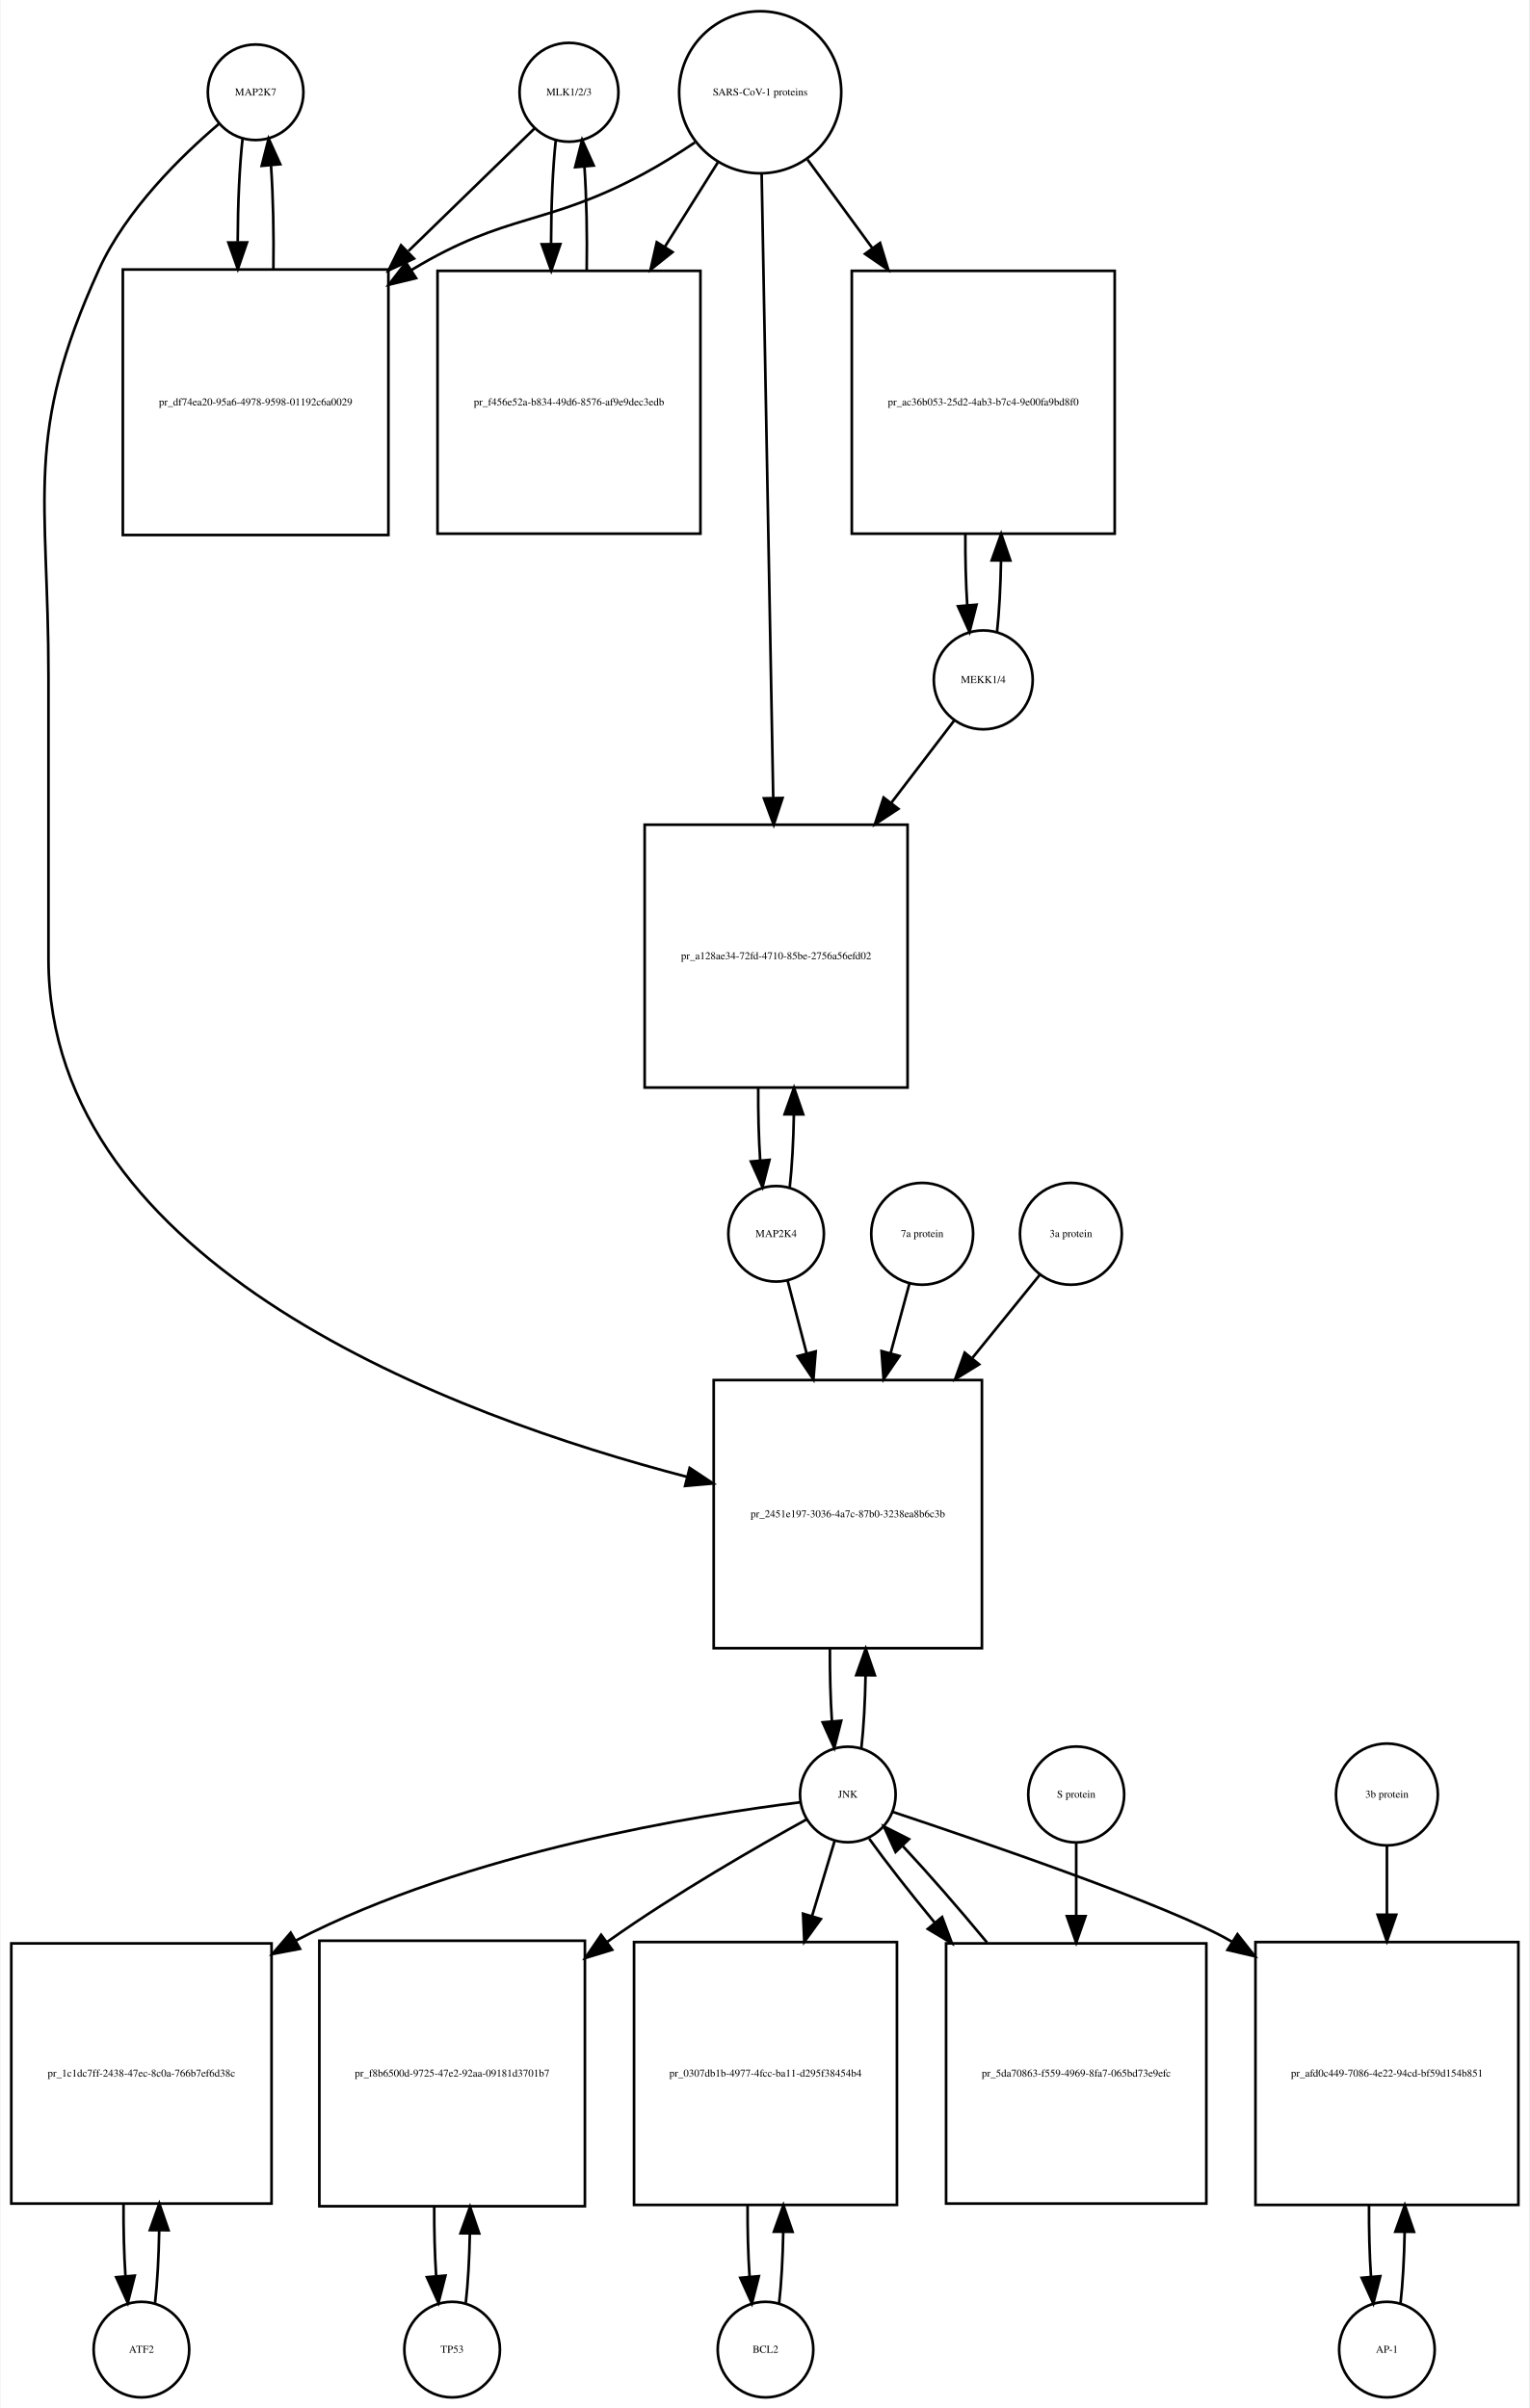
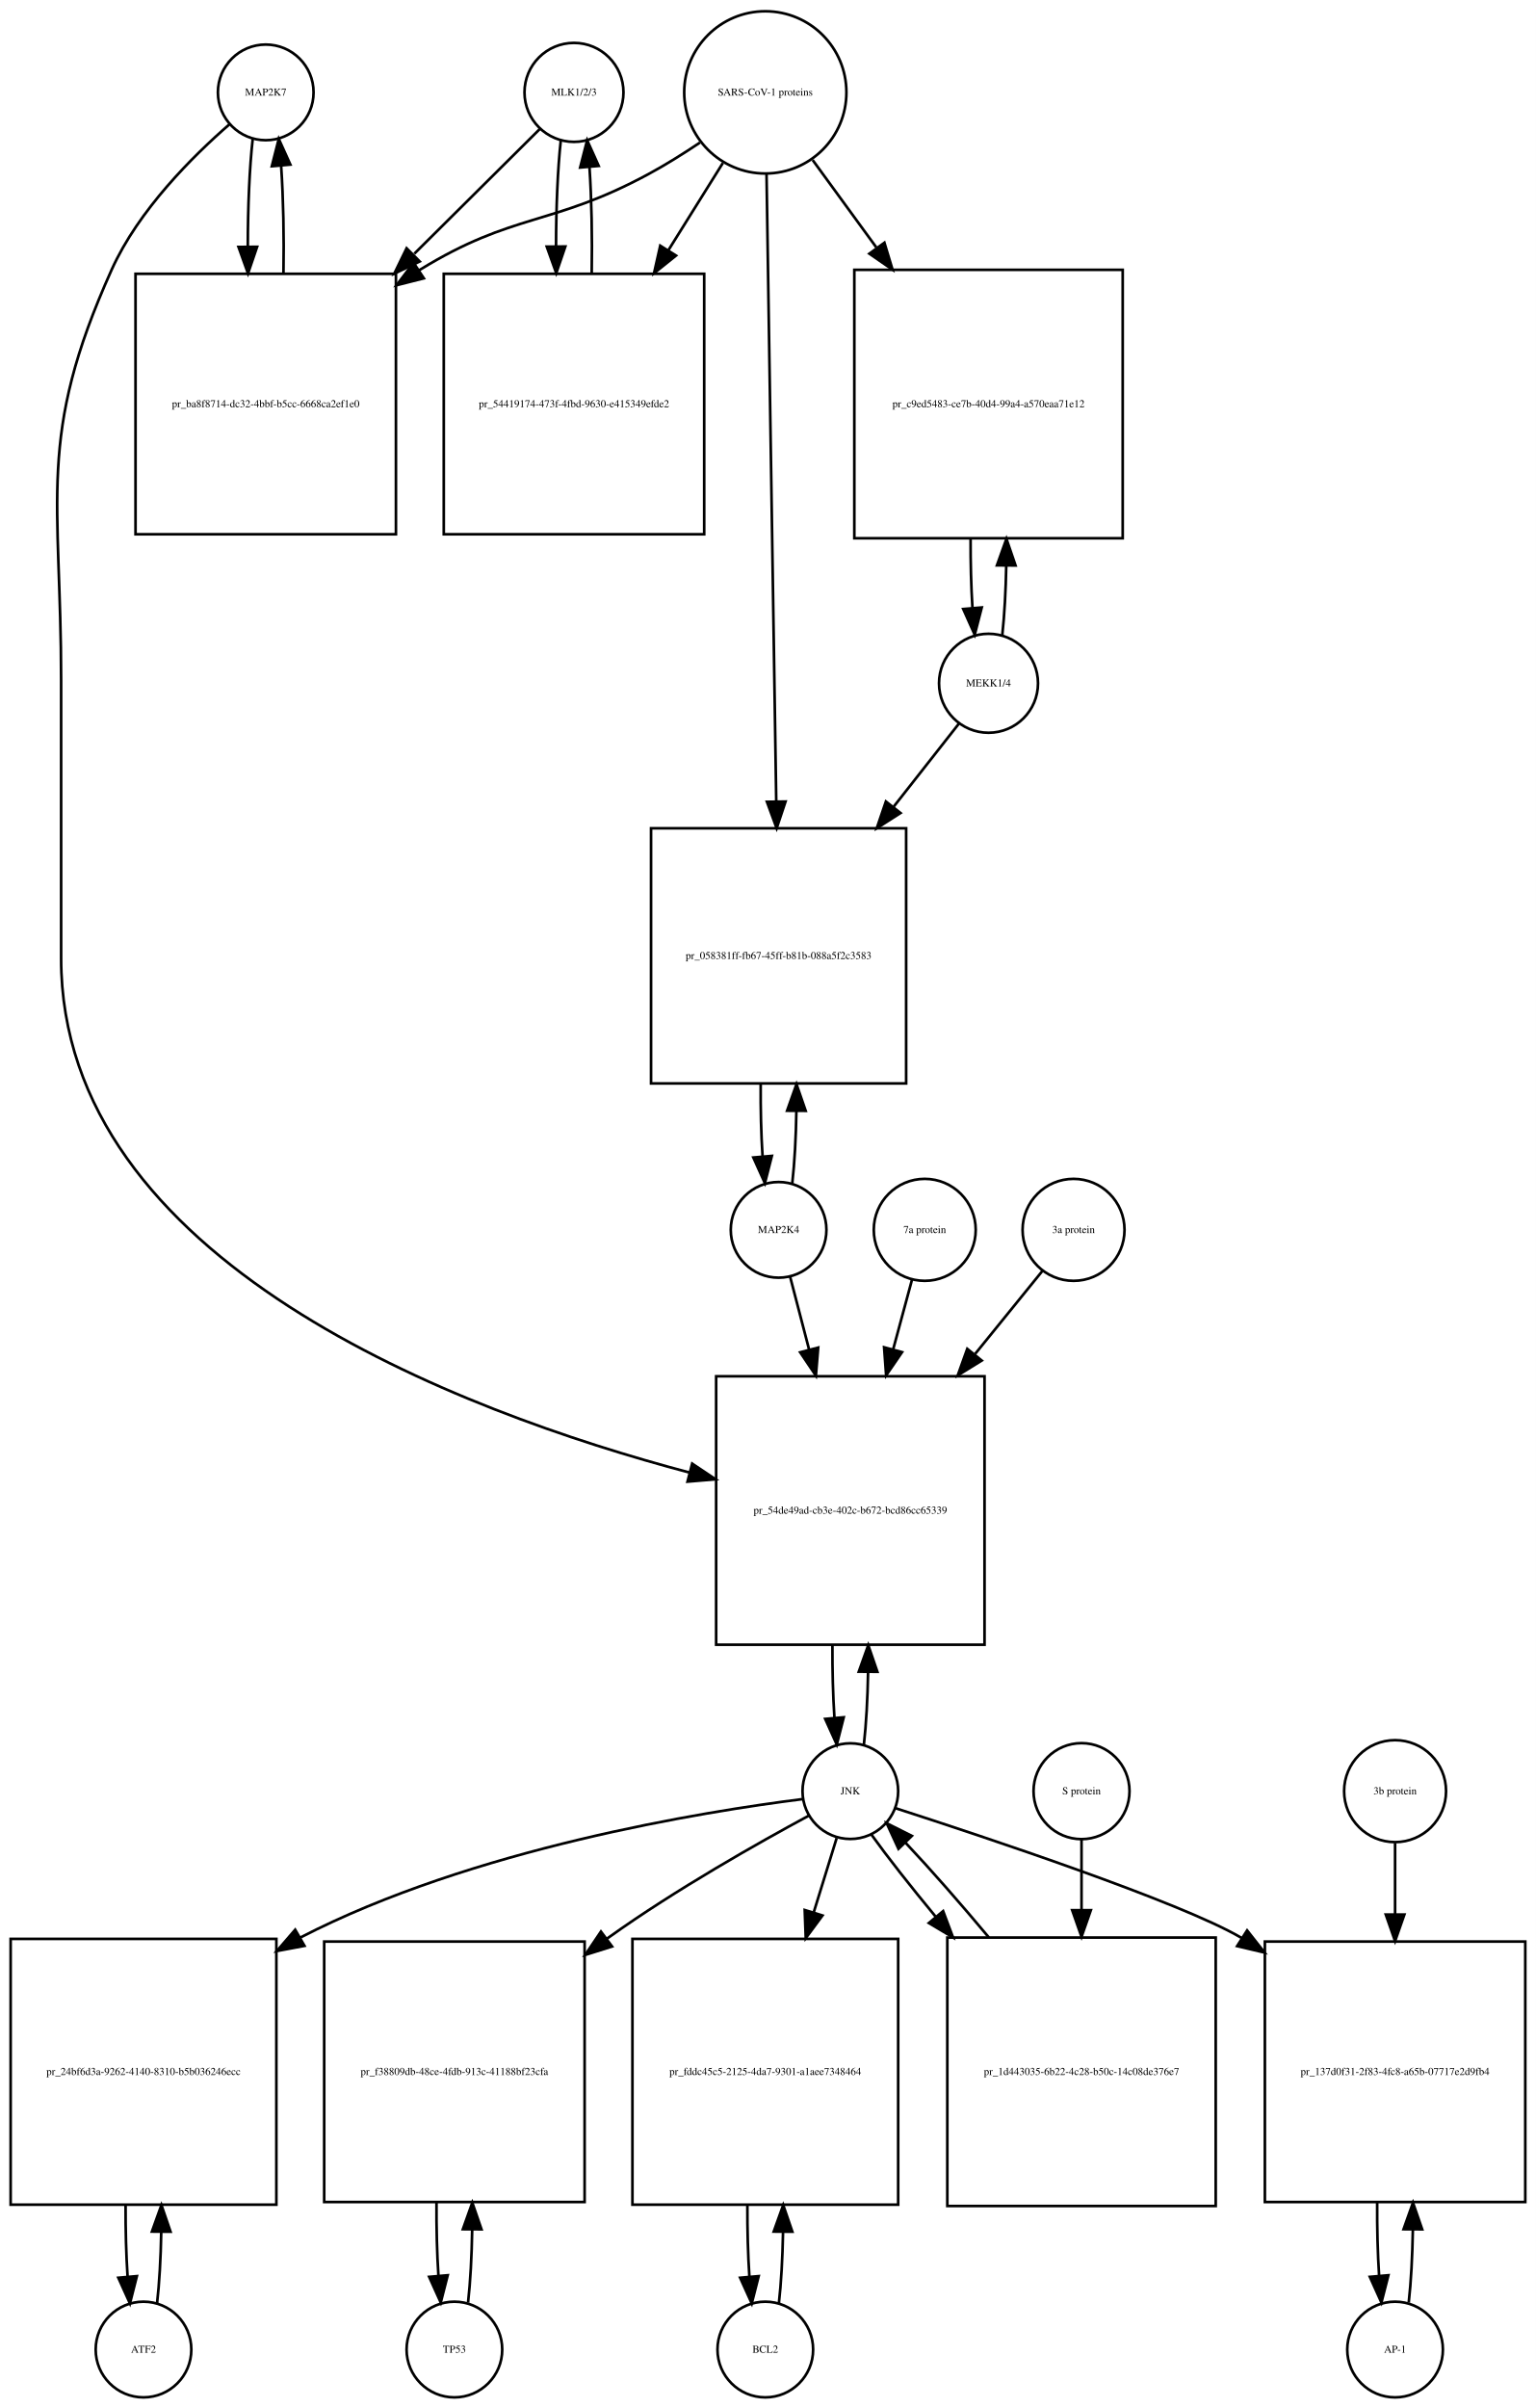
- <svg xmlns="http://www.w3.org/2000/svg" width="576pt" height="907pt" viewBox="0.00 0.00 575.50 907.01">
-   <g id="graph0" class="graph" transform="scale(1 1) rotate(0) translate(4 903.009)">
-     <polygon fill="white" stroke="none" points="-4,4 -4,-903.009 571.5,-903.009 571.5,4 -4,4" />
+ <svg xmlns="http://www.w3.org/2000/svg" width="578pt" height="906pt" viewBox="0.00 0.00 578.00 906.01">
+   <g id="graph0" class="graph" transform="scale(1 1) rotate(0) translate(4 902.009)">
+     <polygon fill="white" stroke="none" points="-4,4 -4,-902.009 574,-902.009 574,4 -4,4" />
    <g id="node1" class="node">
-       <ellipse fill="none" stroke="black" cx="92" cy="-868.25" rx="18" ry="18" />
-       <text text-anchor="middle" x="92" y="-867.05" font-family="Times,serif" font-size="4.00">MAP2K7</text>
+       <ellipse fill="none" stroke="black" cx="96" cy="-867.25" rx="18" ry="18" />
+       <text text-anchor="middle" x="96" y="-866.05" font-family="Times,serif" font-size="4.00">MAP2K7</text>
    </g>
    <g id="node2" class="node">
-       <polygon fill="none" stroke="black" points="142,-801.491 42,-801.491 42,-701.491 142,-701.491 142,-801.491" />
-       <text text-anchor="middle" x="92" y="-750.291" font-family="Times,serif" font-size="4.00">pr_df74ea20-95a6-4978-9598-01192c6a0029</text>
+       <polygon fill="none" stroke="black" points="145,-798.991 47,-798.991 47,-700.991 145,-700.991 145,-798.991" />
+       <text text-anchor="middle" x="96" y="-748.791" font-family="Times,serif" font-size="4.00">pr_ba8f8714-dc32-4bbf-b5cc-6668ca2ef1e0</text>
    </g>
    <g id="edge1" class="edge">
-       <path fill="none" stroke="black" d="M87.099,-850.808C85.926,-840.434 85.311,-826.336 85.254,-812.058" />
-       <polygon fill="black" stroke="black" points="88.756,-811.698 85.311,-801.679 81.756,-811.66 88.756,-811.698" />
+       <path fill="none" stroke="black" d="M91.099,-849.736C89.886,-838.963 89.27,-824.191 89.251,-809.355" />
+       <polygon fill="black" stroke="black" points="92.752,-809.149 89.332,-799.121 85.752,-809.093 92.752,-809.149" />
    </g>
    <g id="node20" class="node">
-       <polygon fill="none" stroke="black" points="365.5,-383.184 264.5,-383.184 264.5,-282.184 365.5,-282.184 365.5,-383.184" />
-       <text text-anchor="middle" x="315" y="-331.484" font-family="Times,serif" font-size="4.00">pr_2451e197-3036-4a7c-87b0-3238ea8b6c3b</text>
+       <polygon fill="none" stroke="black" points="366.5,-384.184 265.5,-384.184 265.5,-283.184 366.5,-283.184 366.5,-384.184" />
+       <text text-anchor="middle" x="316" y="-332.484" font-family="Times,serif" font-size="4.00">pr_54de49ad-cb3e-402c-b672-bcd86cc65339</text>
    </g>
    <g id="edge2" class="edge">
-       <path fill="none" stroke="black" d="M78.141,-856.31C64.187,-844.432 43.295,-824.105 33,-801.491 4.508,-738.901 14,-716.699 14,-647.929 14,-647.929 14,-647.929 14,-541.868 14,-426.084 166.515,-369.65 254.417,-346.74" />
-       <polygon fill="black" stroke="black" points="255.447,-350.089 264.28,-344.239 253.726,-343.304 255.447,-350.089" />
+       <path fill="none" stroke="black" d="M82.374,-855.26C68.653,-843.341 48.113,-822.982 38,-800.491 9.617,-737.367 19,-715.14 19,-645.929 19,-645.929 19,-645.929 19,-541.368 19,-427.196 168.694,-370.963 255.533,-347.946" />
+       <polygon fill="black" stroke="black" points="256.473,-351.319 265.281,-345.432 254.724,-344.541 256.473,-351.319" />
    </g>
    <g id="edge3" class="edge">
-       <path fill="none" stroke="black" d="M98.689,-801.679C98.89,-815.012 98.597,-828.948 97.808,-840.526" />
-       <polygon fill="black" stroke="black" points="94.293,-840.539 96.901,-850.808 101.266,-841.154 94.293,-840.539" />
+       <path fill="none" stroke="black" d="M102.668,-799.121C102.909,-812.933 102.62,-827.493 101.801,-839.51" />
+       <polygon fill="black" stroke="black" points="98.292,-839.467 100.901,-849.736 105.265,-840.082 98.292,-839.467" />
    </g>
    <g id="node3" class="node">
-       <ellipse fill="none" stroke="black" cx="210" cy="-868.25" rx="18.623" ry="18.623" />
-       <text text-anchor="middle" x="210" y="-867.05" font-family="Times,serif" font-size="4.00">MLK1/2/3</text>
+       <ellipse fill="none" stroke="black" cx="212" cy="-867.25" rx="18.623" ry="18.623" />
+       <text text-anchor="middle" x="212" y="-866.05" font-family="Times,serif" font-size="4.00">MLK1/2/3</text>
    </g>
    <g id="edge4" class="edge">
-       <path fill="none" stroke="black" d="M196.921,-854.53C185.265,-843.194 167.351,-825.772 149.605,-808.514" />
-       <polygon fill="black" stroke="black" points="151.638,-805.609 142.029,-801.146 146.758,-810.627 151.638,-805.609" />
+       <path fill="none" stroke="black" d="M199.143,-853.475C187.529,-841.936 169.597,-824.117 151.922,-806.555" />
+       <polygon fill="black" stroke="black" points="153.943,-803.629 144.382,-799.064 149.009,-808.595 153.943,-803.629" />
    </g>
    <g id="node5" class="node">
-       <polygon fill="none" stroke="black" points="259.5,-800.991 160.5,-800.991 160.5,-701.991 259.5,-701.991 259.5,-800.991" />
-       <text text-anchor="middle" x="210" y="-750.291" font-family="Times,serif" font-size="4.00">pr_f456e52a-b834-49d6-8576-af9e9dec3edb</text>
+       <polygon fill="none" stroke="black" points="261,-798.991 163,-798.991 163,-700.991 261,-700.991 261,-798.991" />
+       <text text-anchor="middle" x="212" y="-748.791" font-family="Times,serif" font-size="4.00">pr_54419174-473f-4fbd-9630-e415349efde2</text>
    </g>
    <g id="edge5" class="edge">
-       <path fill="none" stroke="black" d="M205.045,-850.317C203.889,-839.831 203.292,-825.679 203.252,-811.4" />
-       <polygon fill="black" stroke="black" points="206.754,-811.055 203.322,-801.031 199.755,-811.008 206.754,-811.055" />
+       <path fill="none" stroke="black" d="M207.045,-849.243C205.867,-838.508 205.269,-823.946 205.25,-809.323" />
+       <polygon fill="black" stroke="black" points="208.751,-809.264 205.33,-799.237 201.751,-809.209 208.751,-809.264" />
    </g>
    <g id="node4" class="node">
-       <ellipse fill="none" stroke="black" cx="282" cy="-868.25" rx="30.52" ry="30.52" />
-       <text text-anchor="middle" x="282" y="-867.05" font-family="Times,serif" font-size="4.00">SARS-CoV-1 proteins</text>
+       <ellipse fill="none" stroke="black" cx="284" cy="-867.25" rx="30.52" ry="30.52" />
+       <text text-anchor="middle" x="284" y="-866.05" font-family="Times,serif" font-size="4.00">SARS-CoV-1 proteins</text>
    </g>
    <g id="edge6" class="edge">
-       <path fill="none" stroke="black" d="M257.418,-849.348C251.231,-845.202 244.497,-840.986 238,-837.491 201.147,-817.667 186.834,-823.102 151,-801.491 150.907,-801.435 150.815,-801.379 150.722,-801.323" />
-       <polygon fill="black" stroke="black" points="152.415,-798.249 142.119,-795.747 148.608,-804.123 152.415,-798.249" />
+       <path fill="none" stroke="black" d="M259.408,-848.367C253.221,-844.221 246.49,-839.999 240,-836.491 203.549,-816.787 189.293,-822.2 154,-800.491 153.908,-800.434 153.817,-800.378 153.725,-800.321" />
+       <polygon fill="black" stroke="black" points="155.498,-797.297 145.228,-794.696 151.634,-803.134 155.498,-797.297" />
    </g>
    <g id="edge7" class="edge">
-       <path fill="none" stroke="black" d="M266.021,-841.781C260.078,-832.309 253.069,-821.137 246.056,-809.96" />
-       <polygon fill="black" stroke="black" points="248.99,-808.05 240.711,-801.44 243.061,-811.771 248.99,-808.05" />
+       <path fill="none" stroke="black" d="M268.021,-840.67C261.946,-830.946 254.757,-819.436 247.589,-807.962" />
+       <polygon fill="black" stroke="black" points="250.397,-805.851 242.13,-799.224 244.46,-809.559 250.397,-805.851" />
    </g>
    <g id="node17" class="node">
-       <polygon fill="none" stroke="black" points="415.5,-800.991 316.5,-800.991 316.5,-701.991 415.5,-701.991 415.5,-800.991" />
-       <text text-anchor="middle" x="366" y="-750.291" font-family="Times,serif" font-size="4.00">pr_ac36b053-25d2-4ab3-b7c4-9e00fa9bd8f0</text>
+       <polygon fill="none" stroke="black" points="418.5,-800.491 317.5,-800.491 317.5,-699.491 418.5,-699.491 418.5,-800.491" />
+       <text text-anchor="middle" x="368" y="-748.791" font-family="Times,serif" font-size="4.00">pr_c9ed5483-ce7b-40d4-99a4-a570eaa71e12</text>
    </g>
    <g id="edge8" class="edge">
-       <path fill="none" stroke="black" d="M299.814,-842.912C307.014,-833.076 315.652,-821.275 324.275,-809.495" />
-       <polygon fill="black" stroke="black" points="327.142,-811.503 330.224,-801.367 321.493,-807.369 327.142,-811.503" />
+       <path fill="none" stroke="black" d="M301.814,-841.806C308.867,-832.129 317.301,-820.557 325.748,-808.966" />
+       <polygon fill="black" stroke="black" points="328.82,-810.693 331.881,-800.55 323.163,-806.57 328.82,-810.693" />
    </g>
    <g id="node19" class="node">
-       <polygon fill="none" stroke="black" points="337.5,-592.368 238.5,-592.368 238.5,-493.368 337.5,-493.368 337.5,-592.368" />
-       <text text-anchor="middle" x="288" y="-541.668" font-family="Times,serif" font-size="4.00">pr_a128ae34-72fd-4710-85be-2756a56efd02</text>
+       <polygon fill="none" stroke="black" points="337,-590.368 241,-590.368 241,-494.368 337,-494.368 337,-590.368" />
+       <text text-anchor="middle" x="289" y="-541.168" font-family="Times,serif" font-size="4.00">pr_058381ff-fb67-45ff-b81b-088a5f2c3583</text>
    </g>
    <g id="edge9" class="edge">
-       <path fill="none" stroke="black" d="M282.554,-837.406C283.542,-784.163 285.624,-671.901 286.909,-602.676" />
-       <polygon fill="black" stroke="black" points="290.414,-602.432 287.1,-592.369 283.415,-602.302 290.414,-602.432" />
+       <path fill="none" stroke="black" d="M284.461,-836.453C285.29,-782.92 287.045,-669.635 288.113,-600.643" />
+       <polygon fill="black" stroke="black" points="291.617,-600.435 288.272,-590.382 284.617,-600.327 291.617,-600.435" />
    </g>
    <g id="edge10" class="edge">
-       <path fill="none" stroke="black" d="M216.678,-801.031C216.898,-814.477 216.613,-828.586 215.823,-840.309" />
-       <polygon fill="black" stroke="black" points="212.332,-840.052 214.955,-850.317 219.306,-840.656 212.332,-840.052" />
+       <path fill="none" stroke="black" d="M218.67,-799.237C218.904,-812.853 218.624,-827.187 217.83,-839.088" />
+       <polygon fill="black" stroke="black" points="214.326,-838.979 216.955,-849.243 221.3,-839.58 214.326,-838.979" />
    </g>
    <g id="node6" class="node">
-       <ellipse fill="none" stroke="black" cx="49" cy="-18" rx="18" ry="18" />
-       <text text-anchor="middle" x="49" y="-16.8" font-family="Times,serif" font-size="4.00">ATF2</text>
+       <ellipse fill="none" stroke="black" cx="50" cy="-18" rx="18" ry="18" />
+       <text text-anchor="middle" x="50" y="-16.8" font-family="Times,serif" font-size="4.00">ATF2</text>
    </g>
    <g id="node7" class="node">
-       <polygon fill="none" stroke="black" points="98,-171 7.10543e-15,-171 7.10543e-15,-73 98,-73 98,-171" />
-       <text text-anchor="middle" x="49" y="-120.8" font-family="Times,serif" font-size="4.00">pr_1c1dc7ff-2438-47ec-8c0a-766b7ef6d38c</text>
+       <polygon fill="none" stroke="black" points="100,-172.5 0,-172.5 0,-72.5 100,-72.5 100,-172.5" />
+       <text text-anchor="middle" x="50" y="-121.3" font-family="Times,serif" font-size="4.00">pr_24bf6d3a-9262-4140-8310-b5b036246ecc</text>
    </g>
    <g id="edge11" class="edge">
-       <path fill="none" stroke="black" d="M54.139,-35.597C55.009,-43.28 55.526,-52.913 55.692,-62.917" />
-       <polygon fill="black" stroke="black" points="52.192,-63.004 55.74,-72.987 59.192,-62.97 52.192,-63.004" />
+       <path fill="none" stroke="black" d="M55.1,-35.342C55.962,-42.84 56.486,-52.236 56.672,-62.044" />
+       <polygon fill="black" stroke="black" points="53.175,-62.376 56.745,-72.352 60.175,-62.327 53.175,-62.376" />
    </g>
    <g id="edge12" class="edge">
-       <path fill="none" stroke="black" d="M42.26,-72.987C42.196,-63.646 42.434,-54.17 42.975,-45.82" />
-       <polygon fill="black" stroke="black" points="46.485,-45.862 43.861,-35.597 39.511,-45.258 46.485,-45.862" />
+       <path fill="none" stroke="black" d="M43.255,-72.352C43.21,-63.063 43.462,-53.683 44.009,-45.433" />
+       <polygon fill="black" stroke="black" points="47.507,-45.611 44.9,-35.342 40.534,-44.996 47.507,-45.611" />
    </g>
    <g id="node8" class="node">
-       <ellipse fill="none" stroke="black" cx="315" cy="-227.092" rx="18" ry="18" />
-       <text text-anchor="middle" x="315" y="-225.892" font-family="Times,serif" font-size="4.00">JNK</text>
+       <ellipse fill="none" stroke="black" cx="316" cy="-228.092" rx="18" ry="18" />
+       <text text-anchor="middle" x="316" y="-226.892" font-family="Times,serif" font-size="4.00">JNK</text>
    </g>
    <g id="edge13" class="edge">
-       <path fill="none" stroke="black" d="M297.065,-224.149C259.811,-219.546 172.102,-205.724 107,-172 106.909,-171.953 106.817,-171.905 106.726,-171.857" />
-       <polygon fill="black" stroke="black" points="108.71,-168.962 98.301,-166.987 105.207,-175.022 108.71,-168.962" />
+       <path fill="none" stroke="black" d="M298.161,-225.113C261.103,-220.442 173.847,-206.499 109,-173 108.907,-172.952 108.814,-172.904 108.722,-172.856" />
+       <polygon fill="black" stroke="black" points="110.58,-169.887 100.168,-167.929 107.086,-175.953 110.58,-169.887" />
    </g>
    <g id="node10" class="node">
-       <polygon fill="none" stroke="black" points="216,-172 116,-172 116,-72 216,-72 216,-172" />
-       <text text-anchor="middle" x="166" y="-120.8" font-family="Times,serif" font-size="4.00">pr_f8b6500d-9725-47e2-92aa-09181d3701b7</text>
+       <polygon fill="none" stroke="black" points="216,-171.5 118,-171.5 118,-73.5 216,-73.5 216,-171.5" />
+       <text text-anchor="middle" x="167" y="-121.3" font-family="Times,serif" font-size="4.00">pr_f38809db-48ce-4fdb-913c-41188bf23cfa</text>
    </g>
    <g id="edge14" class="edge">
-       <path fill="none" stroke="black" d="M299.587,-217.774C281.3,-207.691 250.126,-189.829 225,-172 224.817,-171.87 224.633,-171.74 224.45,-171.609" />
-       <polygon fill="black" stroke="black" points="226.26,-168.595 216.131,-165.486 222.11,-174.232 226.26,-168.595" />
+       <path fill="none" stroke="black" d="M300.364,-218.862C281.823,-208.864 250.254,-191.083 225,-173 224.818,-172.87 224.637,-172.739 224.455,-172.609" />
+       <polygon fill="black" stroke="black" points="226.333,-169.643 216.224,-166.469 222.147,-175.254 226.333,-169.643" />
    </g>
    <g id="node12" class="node">
-       <polygon fill="none" stroke="black" points="333.5,-171.5 234.5,-171.5 234.5,-72.5 333.5,-72.5 333.5,-171.5" />
-       <text text-anchor="middle" x="284" y="-120.8" font-family="Times,serif" font-size="4.00">pr_0307db1b-4977-4fcc-ba11-d295f38454b4</text>
+       <polygon fill="none" stroke="black" points="334,-172.5 234,-172.5 234,-72.5 334,-72.5 334,-172.5" />
+       <text text-anchor="middle" x="284" y="-121.3" font-family="Times,serif" font-size="4.00">pr_fddc45c5-2125-4da7-9301-a1aee7348464</text>
    </g>
    <g id="edge15" class="edge">
-       <path fill="none" stroke="black" d="M310.019,-209.528C307.634,-201.597 304.62,-191.574 301.496,-181.185" />
-       <polygon fill="black" stroke="black" points="304.843,-180.159 298.611,-171.591 298.139,-182.175 304.843,-180.159" />
+       <path fill="none" stroke="black" d="M310.859,-210.448C308.449,-202.647 305.416,-192.83 302.265,-182.627" />
+       <polygon fill="black" stroke="black" points="305.518,-181.3 299.222,-172.779 298.83,-183.366 305.518,-181.3" />
    </g>
    <g id="node14" class="node">
-       <polygon fill="none" stroke="black" points="567.5,-171.5 468.5,-171.5 468.5,-72.5 567.5,-72.5 567.5,-171.5" />
-       <text text-anchor="middle" x="518" y="-120.8" font-family="Times,serif" font-size="4.00">pr_afd0c449-7086-4e22-94cd-bf59d154b851</text>
+       <polygon fill="none" stroke="black" points="570,-171.5 472,-171.5 472,-73.5 570,-73.5 570,-171.5" />
+       <text text-anchor="middle" x="521" y="-121.3" font-family="Times,serif" font-size="4.00">pr_137d0f31-2f83-4fc8-a65b-07717e2d9fb4</text>
    </g>
    <g id="edge16" class="edge">
-       <path fill="none" stroke="black" d="M331.797,-220.569C364.719,-209.617 436.484,-185.078 459,-172 459.194,-171.887 459.389,-171.774 459.583,-171.66" />
-       <polygon fill="black" stroke="black" points="461.716,-174.452 468.293,-166.145 457.972,-168.537 461.716,-174.452" />
+       <path fill="none" stroke="black" d="M332.906,-221.706C366.427,-210.893 440.059,-186.428 463,-173 463.093,-172.946 463.186,-172.891 463.278,-172.837" />
+       <polygon fill="black" stroke="black" points="465.316,-175.689 471.867,-167.362 461.553,-169.786 465.316,-175.689" />
    </g>
    <g id="edge17" class="edge">
-       <path fill="none" stroke="black" d="M320.1,-244.608C320.971,-252.265 321.497,-261.882 321.678,-271.907" />
-       <polygon fill="black" stroke="black" points="318.179,-272.035 321.745,-282.012 325.179,-271.989 318.179,-272.035" />
+       <path fill="none" stroke="black" d="M321.1,-245.608C321.971,-253.265 322.497,-262.882 322.678,-272.907" />
+       <polygon fill="black" stroke="black" points="319.179,-273.035 322.745,-283.012 326.179,-272.989 319.179,-273.035" />
    </g>
    <g id="node23" class="node">
-       <polygon fill="none" stroke="black" points="450,-171 352,-171 352,-73 450,-73 450,-171" />
-       <text text-anchor="middle" x="401" y="-120.8" font-family="Times,serif" font-size="4.00">pr_5da70863-f559-4969-8fa7-065bd73e9efc</text>
+       <polygon fill="none" stroke="black" points="453.5,-173 352.5,-173 352.5,-72 453.5,-72 453.5,-173" />
+       <text text-anchor="middle" x="403" y="-121.3" font-family="Times,serif" font-size="4.00">pr_1d443035-6b22-4c28-b50c-14c08de376e7</text>
    </g>
    <g id="edge18" class="edge">
-       <path fill="none" stroke="black" d="M323.052,-210.434C329.261,-201.748 338.186,-190.361 347.813,-178.69" />
-       <polygon fill="black" stroke="black" points="350.504,-180.927 354.219,-171.004 345.127,-176.445 350.504,-180.927" />
+       <path fill="none" stroke="black" d="M323.882,-211.807C329.921,-203.393 338.598,-192.363 348.026,-180.963" />
+       <polygon fill="black" stroke="black" points="350.922,-182.956 354.651,-173.039 345.552,-178.467 350.922,-182.956" />
    </g>
    <g id="node9" class="node">
-       <ellipse fill="none" stroke="black" cx="166" cy="-18" rx="18" ry="18" />
-       <text text-anchor="middle" x="166" y="-16.8" font-family="Times,serif" font-size="4.00">TP53</text>
+       <ellipse fill="none" stroke="black" cx="167" cy="-18" rx="18" ry="18" />
+       <text text-anchor="middle" x="167" y="-16.8" font-family="Times,serif" font-size="4.00">TP53</text>
    </g>
    <g id="edge19" class="edge">
-       <path fill="none" stroke="black" d="M171.141,-35.615C171.975,-42.991 172.485,-52.162 172.671,-61.733" />
-       <polygon fill="black" stroke="black" points="169.171,-61.819 172.746,-71.793 176.171,-61.767 169.171,-61.819" />
+       <path fill="none" stroke="black" d="M172.139,-35.679C173.009,-43.399 173.526,-53.079 173.692,-63.133" />
+       <polygon fill="black" stroke="black" points="170.192,-63.268 173.74,-73.251 177.192,-63.235 170.192,-63.268" />
    </g>
    <g id="edge20" class="edge">
-       <path fill="none" stroke="black" d="M159.254,-71.793C159.217,-62.827 159.458,-53.786 159.978,-45.783" />
-       <polygon fill="black" stroke="black" points="163.482,-45.88 160.859,-35.615 156.509,-45.275 163.482,-45.88" />
+       <path fill="none" stroke="black" d="M160.26,-73.251C160.195,-63.759 160.44,-54.129 160.994,-45.669" />
+       <polygon fill="black" stroke="black" points="164.483,-45.944 161.861,-35.679 157.509,-45.338 164.483,-45.944" />
    </g>
    <g id="node11" class="node">
      <ellipse fill="none" stroke="black" cx="284" cy="-18" rx="18" ry="18" />
      <text text-anchor="middle" x="284" y="-16.8" font-family="Times,serif" font-size="4.00">BCL2</text>
    </g>
    <g id="edge21" class="edge">
-       <path fill="none" stroke="black" d="M289.113,-35.374C289.974,-42.882 290.496,-52.286 290.677,-62.091" />
-       <polygon fill="black" stroke="black" points="287.179,-62.413 290.743,-72.39 294.179,-62.368 287.179,-62.413" />
+       <path fill="none" stroke="black" d="M289.1,-35.342C289.962,-42.84 290.486,-52.236 290.672,-62.044" />
+       <polygon fill="black" stroke="black" points="287.175,-62.376 290.745,-72.352 294.174,-62.327 287.175,-62.376" />
    </g>
    <g id="edge22" class="edge">
-       <path fill="none" stroke="black" d="M277.257,-72.39C277.205,-63.114 277.452,-53.732 277.998,-45.476" />
-       <polygon fill="black" stroke="black" points="281.497,-45.642 278.887,-35.374 274.524,-45.029 281.497,-45.642" />
+       <path fill="none" stroke="black" d="M277.255,-72.352C277.21,-63.063 277.462,-53.683 278.009,-45.433" />
+       <polygon fill="black" stroke="black" points="281.507,-45.611 278.9,-35.342 274.534,-44.996 281.507,-45.611" />
    </g>
    <g id="node13" class="node">
-       <ellipse fill="none" stroke="black" cx="518" cy="-18" rx="18" ry="18" />
-       <text text-anchor="middle" x="518" y="-16.8" font-family="Times,serif" font-size="4.00">AP-1</text>
+       <ellipse fill="none" stroke="black" cx="521" cy="-18" rx="18" ry="18" />
+       <text text-anchor="middle" x="521" y="-16.8" font-family="Times,serif" font-size="4.00">AP-1</text>
    </g>
    <g id="edge23" class="edge">
-       <path fill="none" stroke="black" d="M523.113,-35.374C523.974,-42.882 524.496,-52.286 524.677,-62.091" />
-       <polygon fill="black" stroke="black" points="521.179,-62.413 524.743,-72.39 528.179,-62.368 521.179,-62.413" />
+       <path fill="none" stroke="black" d="M526.139,-35.679C527.009,-43.399 527.526,-53.079 527.692,-63.133" />
+       <polygon fill="black" stroke="black" points="524.192,-63.268 527.74,-73.251 531.192,-63.235 524.192,-63.268" />
    </g>
    <g id="edge24" class="edge">
-       <path fill="none" stroke="black" d="M511.257,-72.39C511.205,-63.114 511.452,-53.732 511.998,-45.476" />
-       <polygon fill="black" stroke="black" points="515.497,-45.642 512.887,-35.374 508.524,-45.029 515.497,-45.642" />
+       <path fill="none" stroke="black" d="M514.26,-73.251C514.195,-63.759 514.44,-54.129 514.994,-45.669" />
+       <polygon fill="black" stroke="black" points="518.483,-45.944 515.861,-35.679 511.509,-45.338 518.483,-45.944" />
    </g>
    <g id="node15" class="node">
-       <ellipse fill="none" stroke="black" cx="518" cy="-227.092" rx="19.184" ry="19.184" />
-       <text text-anchor="middle" x="518" y="-225.892" font-family="Times,serif" font-size="4.00">3b protein</text>
+       <ellipse fill="none" stroke="black" cx="521" cy="-228.092" rx="19.184" ry="19.184" />
+       <text text-anchor="middle" x="521" y="-226.892" font-family="Times,serif" font-size="4.00">3b protein</text>
    </g>
    <g id="edge25" class="edge">
-       <path fill="none" stroke="black" d="M518,-207.661C518,-200.261 518,-191.281 518,-181.971" />
-       <polygon fill="black" stroke="black" points="521.5,-181.798 518,-171.798 514.5,-181.798 521.5,-181.798" />
+       <path fill="none" stroke="black" d="M521,-208.572C521,-200.883 521,-191.499 521,-181.805" />
+       <polygon fill="black" stroke="black" points="524.5,-181.65 521,-171.65 517.5,-181.65 524.5,-181.65" />
    </g>
    <g id="node16" class="node">
-       <ellipse fill="none" stroke="black" cx="366" cy="-646.929" rx="18.623" ry="18.623" />
-       <text text-anchor="middle" x="366" y="-645.729" font-family="Times,serif" font-size="4.00">MEKK1/4</text>
+       <ellipse fill="none" stroke="black" cx="368" cy="-644.929" rx="18.623" ry="18.623" />
+       <text text-anchor="middle" x="368" y="-643.729" font-family="Times,serif" font-size="4.00">MEKK1/4</text>
    </g>
    <g id="edge26" class="edge">
-       <path fill="none" stroke="black" d="M371.179,-664.98C372.013,-672.537 372.515,-681.92 372.685,-691.674" />
-       <polygon fill="black" stroke="black" points="369.186,-691.933 372.742,-701.913 376.186,-691.894 369.186,-691.933" />
+       <path fill="none" stroke="black" d="M373.193,-663.19C374.001,-670.601 374.494,-679.741 374.674,-689.264" />
+       <polygon fill="black" stroke="black" points="371.174,-689.297 374.746,-699.271 378.173,-689.246 371.174,-689.297" />
    </g>
    <g id="edge27" class="edge">
-       <path fill="none" stroke="black" d="M355.154,-631.738C348.76,-623.371 340.204,-612.176 331.345,-600.584" />
-       <polygon fill="black" stroke="black" points="334.04,-598.346 325.187,-592.526 328.478,-602.596 334.04,-598.346" />
+       <path fill="none" stroke="black" d="M357.015,-629.946C350.402,-621.527 341.504,-610.201 332.328,-598.521" />
+       <polygon fill="black" stroke="black" points="334.886,-596.111 325.956,-590.41 329.381,-600.435 334.886,-596.111" />
    </g>
    <g id="edge28" class="edge">
-       <path fill="none" stroke="black" d="M359.258,-701.913C359.201,-692.697 359.436,-683.364 359.962,-675.11" />
-       <polygon fill="black" stroke="black" points="363.463,-675.24 360.821,-664.98 356.488,-674.649 363.463,-675.24" />
+       <path fill="none" stroke="black" d="M361.254,-699.271C361.217,-690.353 361.451,-681.363 361.954,-673.37" />
+       <polygon fill="black" stroke="black" points="365.459,-673.448 362.807,-663.19 358.484,-672.863 365.459,-673.448" />
    </g>
    <g id="node18" class="node">
-       <ellipse fill="none" stroke="black" cx="288" cy="-438.276" rx="18" ry="18" />
-       <text text-anchor="middle" x="288" y="-437.076" font-family="Times,serif" font-size="4.00">MAP2K4</text>
+       <ellipse fill="none" stroke="black" cx="289" cy="-439.276" rx="18" ry="18" />
+       <text text-anchor="middle" x="289" y="-438.076" font-family="Times,serif" font-size="4.00">MAP2K4</text>
    </g>
    <g id="edge29" class="edge">
-       <path fill="none" stroke="black" d="M293.126,-455.857C293.996,-463.536 294.517,-473.17 294.687,-483.188" />
-       <polygon fill="black" stroke="black" points="291.188,-483.295 294.742,-493.276 298.188,-483.257 291.188,-483.295" />
+       <path fill="none" stroke="black" d="M294.151,-456.836C295.021,-464.498 295.536,-474.1 295.696,-484.058" />
+       <polygon fill="black" stroke="black" points="292.196,-484.092 295.738,-494.077 299.196,-484.063 292.196,-484.092" />
    </g>
    <g id="edge30" class="edge">
-       <path fill="none" stroke="black" d="M292.338,-420.632C294.349,-412.917 296.873,-403.232 299.501,-393.151" />
-       <polygon fill="black" stroke="black" points="302.903,-393.975 302.038,-383.415 296.129,-392.209 302.903,-393.975" />
+       <path fill="none" stroke="black" d="M293.338,-421.632C295.349,-413.917 297.873,-404.232 300.501,-394.151" />
+       <polygon fill="black" stroke="black" points="303.903,-394.975 303.038,-384.415 297.129,-393.209 303.903,-394.975" />
    </g>
    <g id="edge31" class="edge">
-       <path fill="none" stroke="black" d="M281.258,-493.276C281.201,-483.913 281.443,-474.43 281.987,-466.078" />
-       <polygon fill="black" stroke="black" points="285.496,-466.122 282.874,-455.857 278.522,-465.517 285.496,-466.122" />
+       <path fill="none" stroke="black" d="M282.262,-494.077C282.191,-484.788 282.425,-475.35 282.964,-467.028" />
+       <polygon fill="black" stroke="black" points="286.471,-467.101 283.849,-456.836 279.497,-466.496 286.471,-467.101" />
    </g>
    <g id="edge32" class="edge">
-       <path fill="none" stroke="black" d="M308.255,-282.012C308.21,-272.624 308.462,-263.144 309.009,-254.806" />
-       <polygon fill="black" stroke="black" points="312.517,-254.875 309.9,-244.608 305.543,-254.266 312.517,-254.875" />
+       <path fill="none" stroke="black" d="M309.255,-283.012C309.21,-273.624 309.462,-264.144 310.009,-255.806" />
+       <polygon fill="black" stroke="black" points="313.517,-255.875 310.9,-245.608 306.543,-255.266 313.517,-255.875" />
    </g>
    <g id="node21" class="node">
-       <ellipse fill="none" stroke="black" cx="343" cy="-438.276" rx="19.184" ry="19.184" />
-       <text text-anchor="middle" x="343" y="-437.076" font-family="Times,serif" font-size="4.00">7a protein</text>
+       <ellipse fill="none" stroke="black" cx="344" cy="-439.276" rx="19.184" ry="19.184" />
+       <text text-anchor="middle" x="344" y="-438.076" font-family="Times,serif" font-size="4.00">7a protein</text>
    </g>
    <g id="edge33" class="edge">
-       <path fill="none" stroke="black" d="M338.25,-419.703C336.214,-412.17 333.705,-402.888 331.097,-393.24" />
-       <polygon fill="black" stroke="black" points="334.458,-392.26 328.47,-383.519 327.701,-394.086 334.458,-392.26" />
+       <path fill="none" stroke="black" d="M339.25,-420.703C337.214,-413.17 334.705,-403.888 332.097,-394.24" />
+       <polygon fill="black" stroke="black" points="335.458,-393.26 329.47,-384.519 328.701,-395.086 335.458,-393.26" />
    </g>
    <g id="node22" class="node">
-       <ellipse fill="none" stroke="black" cx="399" cy="-438.276" rx="19.184" ry="19.184" />
-       <text text-anchor="middle" x="399" y="-437.076" font-family="Times,serif" font-size="4.00">3a protein</text>
+       <ellipse fill="none" stroke="black" cx="400" cy="-439.276" rx="19.184" ry="19.184" />
+       <text text-anchor="middle" x="400" y="-438.076" font-family="Times,serif" font-size="4.00">3a protein</text>
    </g>
    <g id="edge34" class="edge">
-       <path fill="none" stroke="black" d="M387.32,-422.872C380.507,-414.47 371.416,-403.258 361.984,-391.626" />
-       <polygon fill="black" stroke="black" points="364.441,-389.099 355.424,-383.536 359.004,-393.508 364.441,-389.099" />
+       <path fill="none" stroke="black" d="M388.32,-423.872C381.507,-415.47 372.416,-404.258 362.984,-392.626" />
+       <polygon fill="black" stroke="black" points="365.441,-390.099 356.424,-384.536 360.004,-394.508 365.441,-390.099" />
    </g>
    <g id="edge35" class="edge">
-       <path fill="none" stroke="black" d="M367.398,-171.358C356.737,-184.249 345.288,-197.408 335.756,-207.592" />
-       <polygon fill="black" stroke="black" points="332.983,-205.426 328.574,-215.059 338.028,-210.278 332.983,-205.426" />
+       <path fill="none" stroke="black" d="M368.124,-173.058C357.512,-185.77 346.206,-198.661 336.784,-208.663" />
+       <polygon fill="black" stroke="black" points="334.118,-206.385 329.681,-216.006 339.149,-211.252 334.118,-206.385" />
    </g>
    <g id="node24" class="node">
-       <ellipse fill="none" stroke="black" cx="401" cy="-227.092" rx="18.062" ry="18.062" />
-       <text text-anchor="middle" x="401" y="-225.892" font-family="Times,serif" font-size="4.00">S protein</text>
+       <ellipse fill="none" stroke="black" cx="403" cy="-228.092" rx="18.062" ry="18.062" />
+       <text text-anchor="middle" x="403" y="-226.892" font-family="Times,serif" font-size="4.00">S protein</text>
    </g>
    <g id="edge36" class="edge">
-       <path fill="none" stroke="black" d="M401,-208.604C401,-200.848 401,-191.231 401,-181.274" />
-       <polygon fill="black" stroke="black" points="404.5,-181.259 401,-171.259 397.5,-181.259 404.5,-181.259" />
+       <path fill="none" stroke="black" d="M403,-209.986C403,-202.479 403,-193.174 403,-183.475" />
+       <polygon fill="black" stroke="black" points="406.5,-183.286 403,-173.286 399.5,-183.286 406.5,-183.286" />
    </g>
  </g>
</svg>
